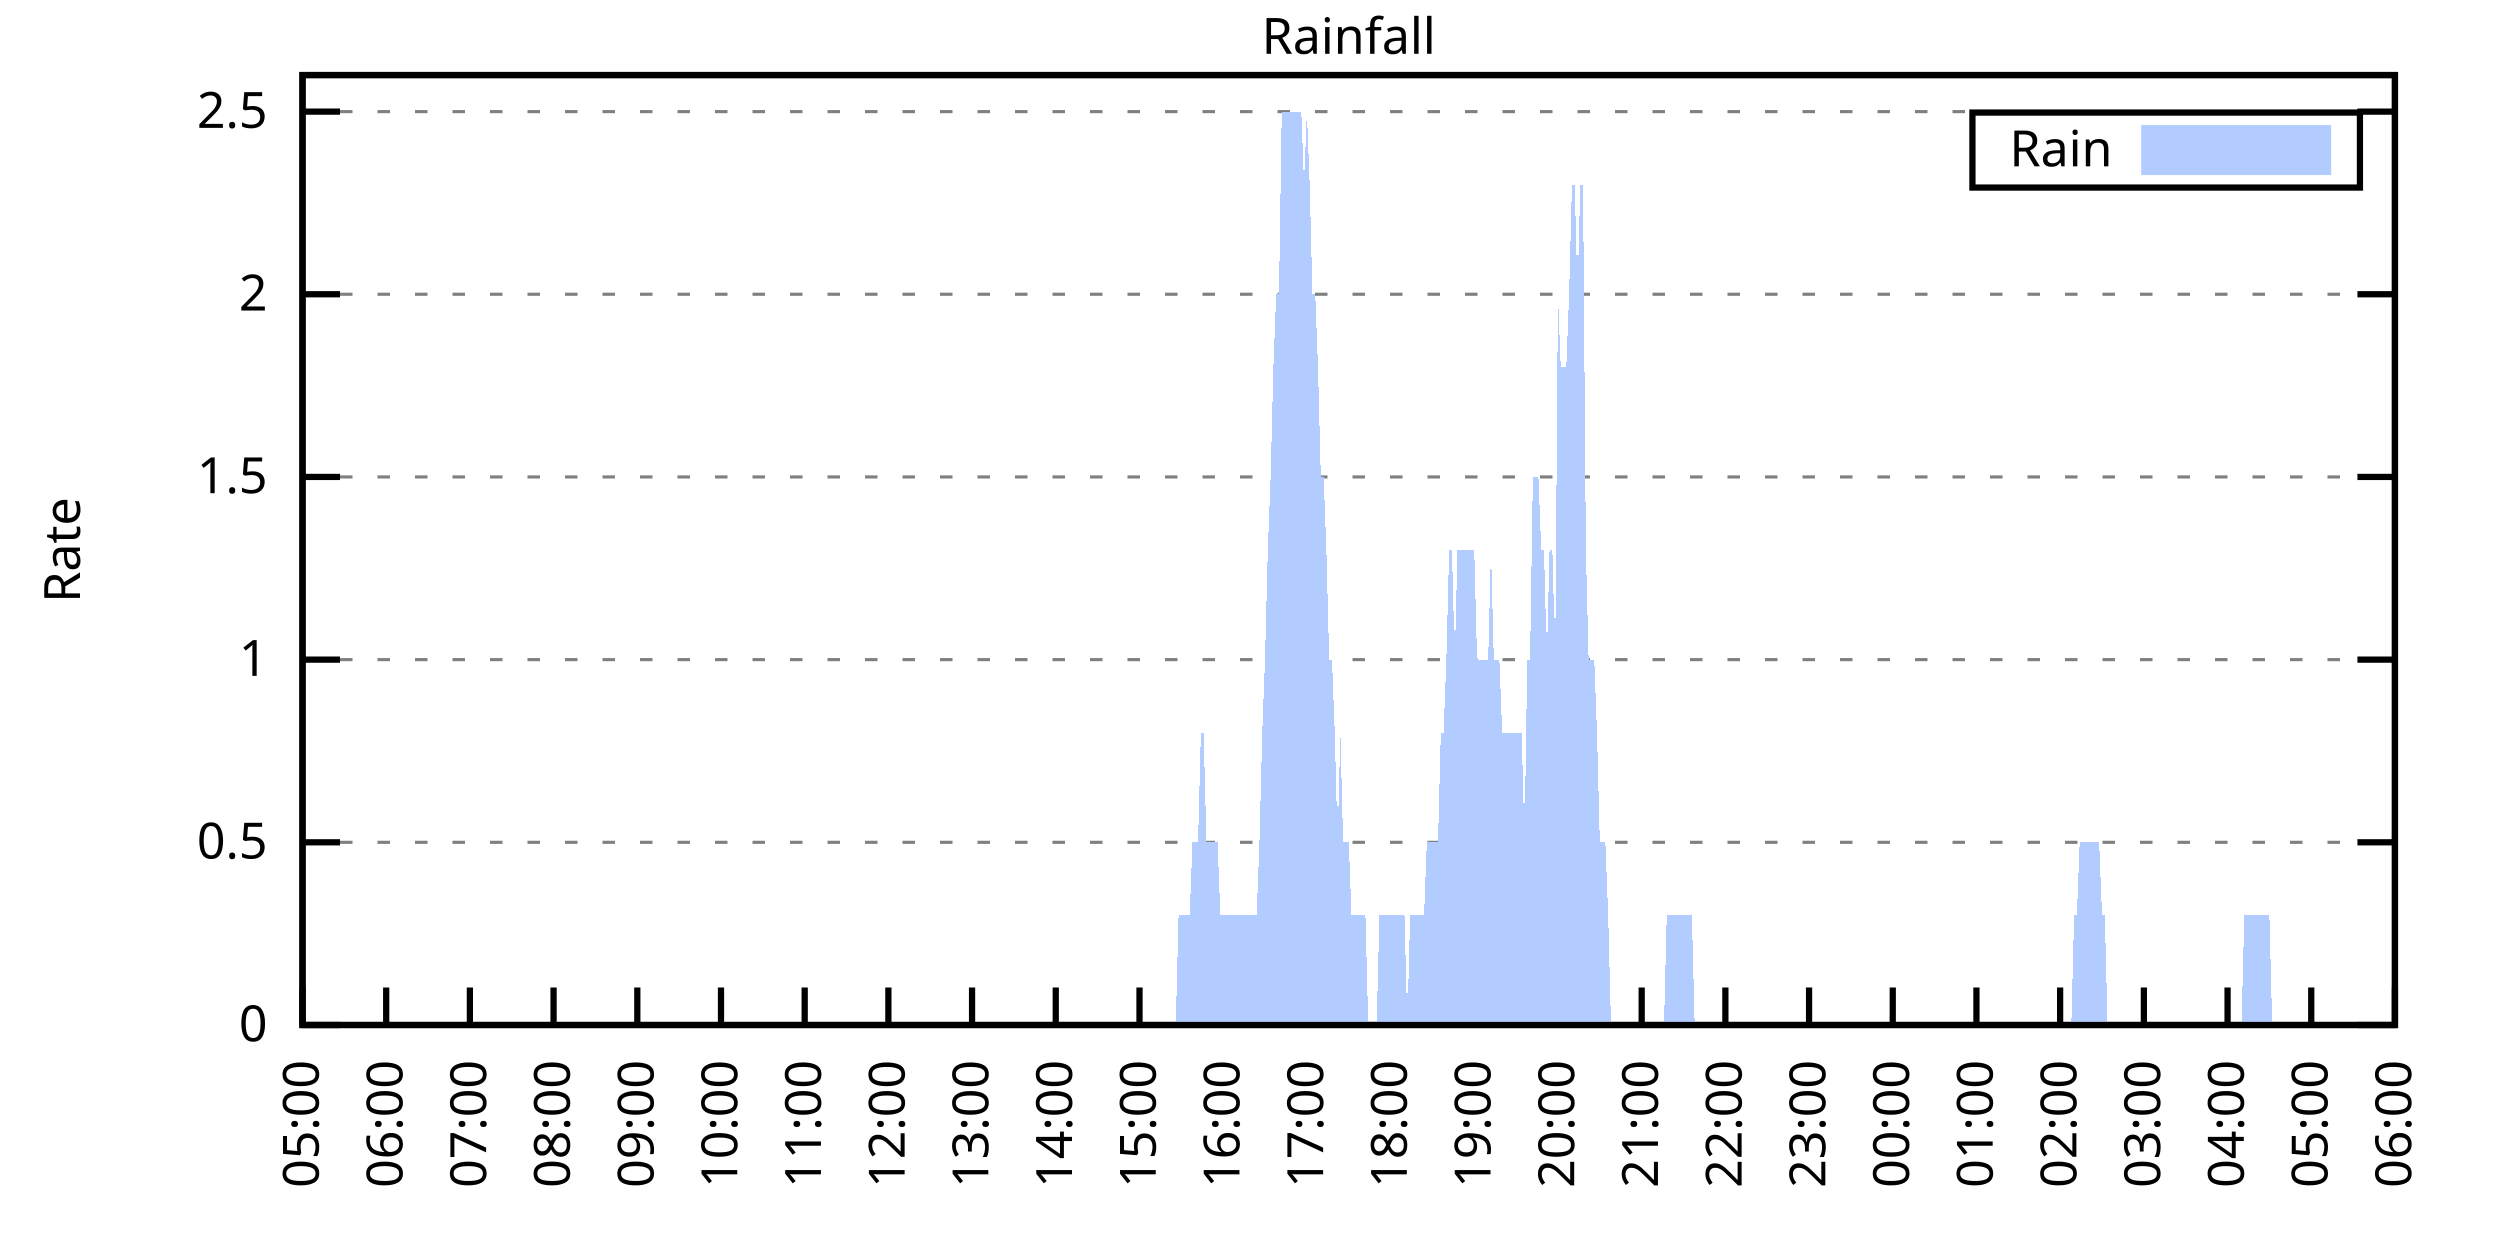
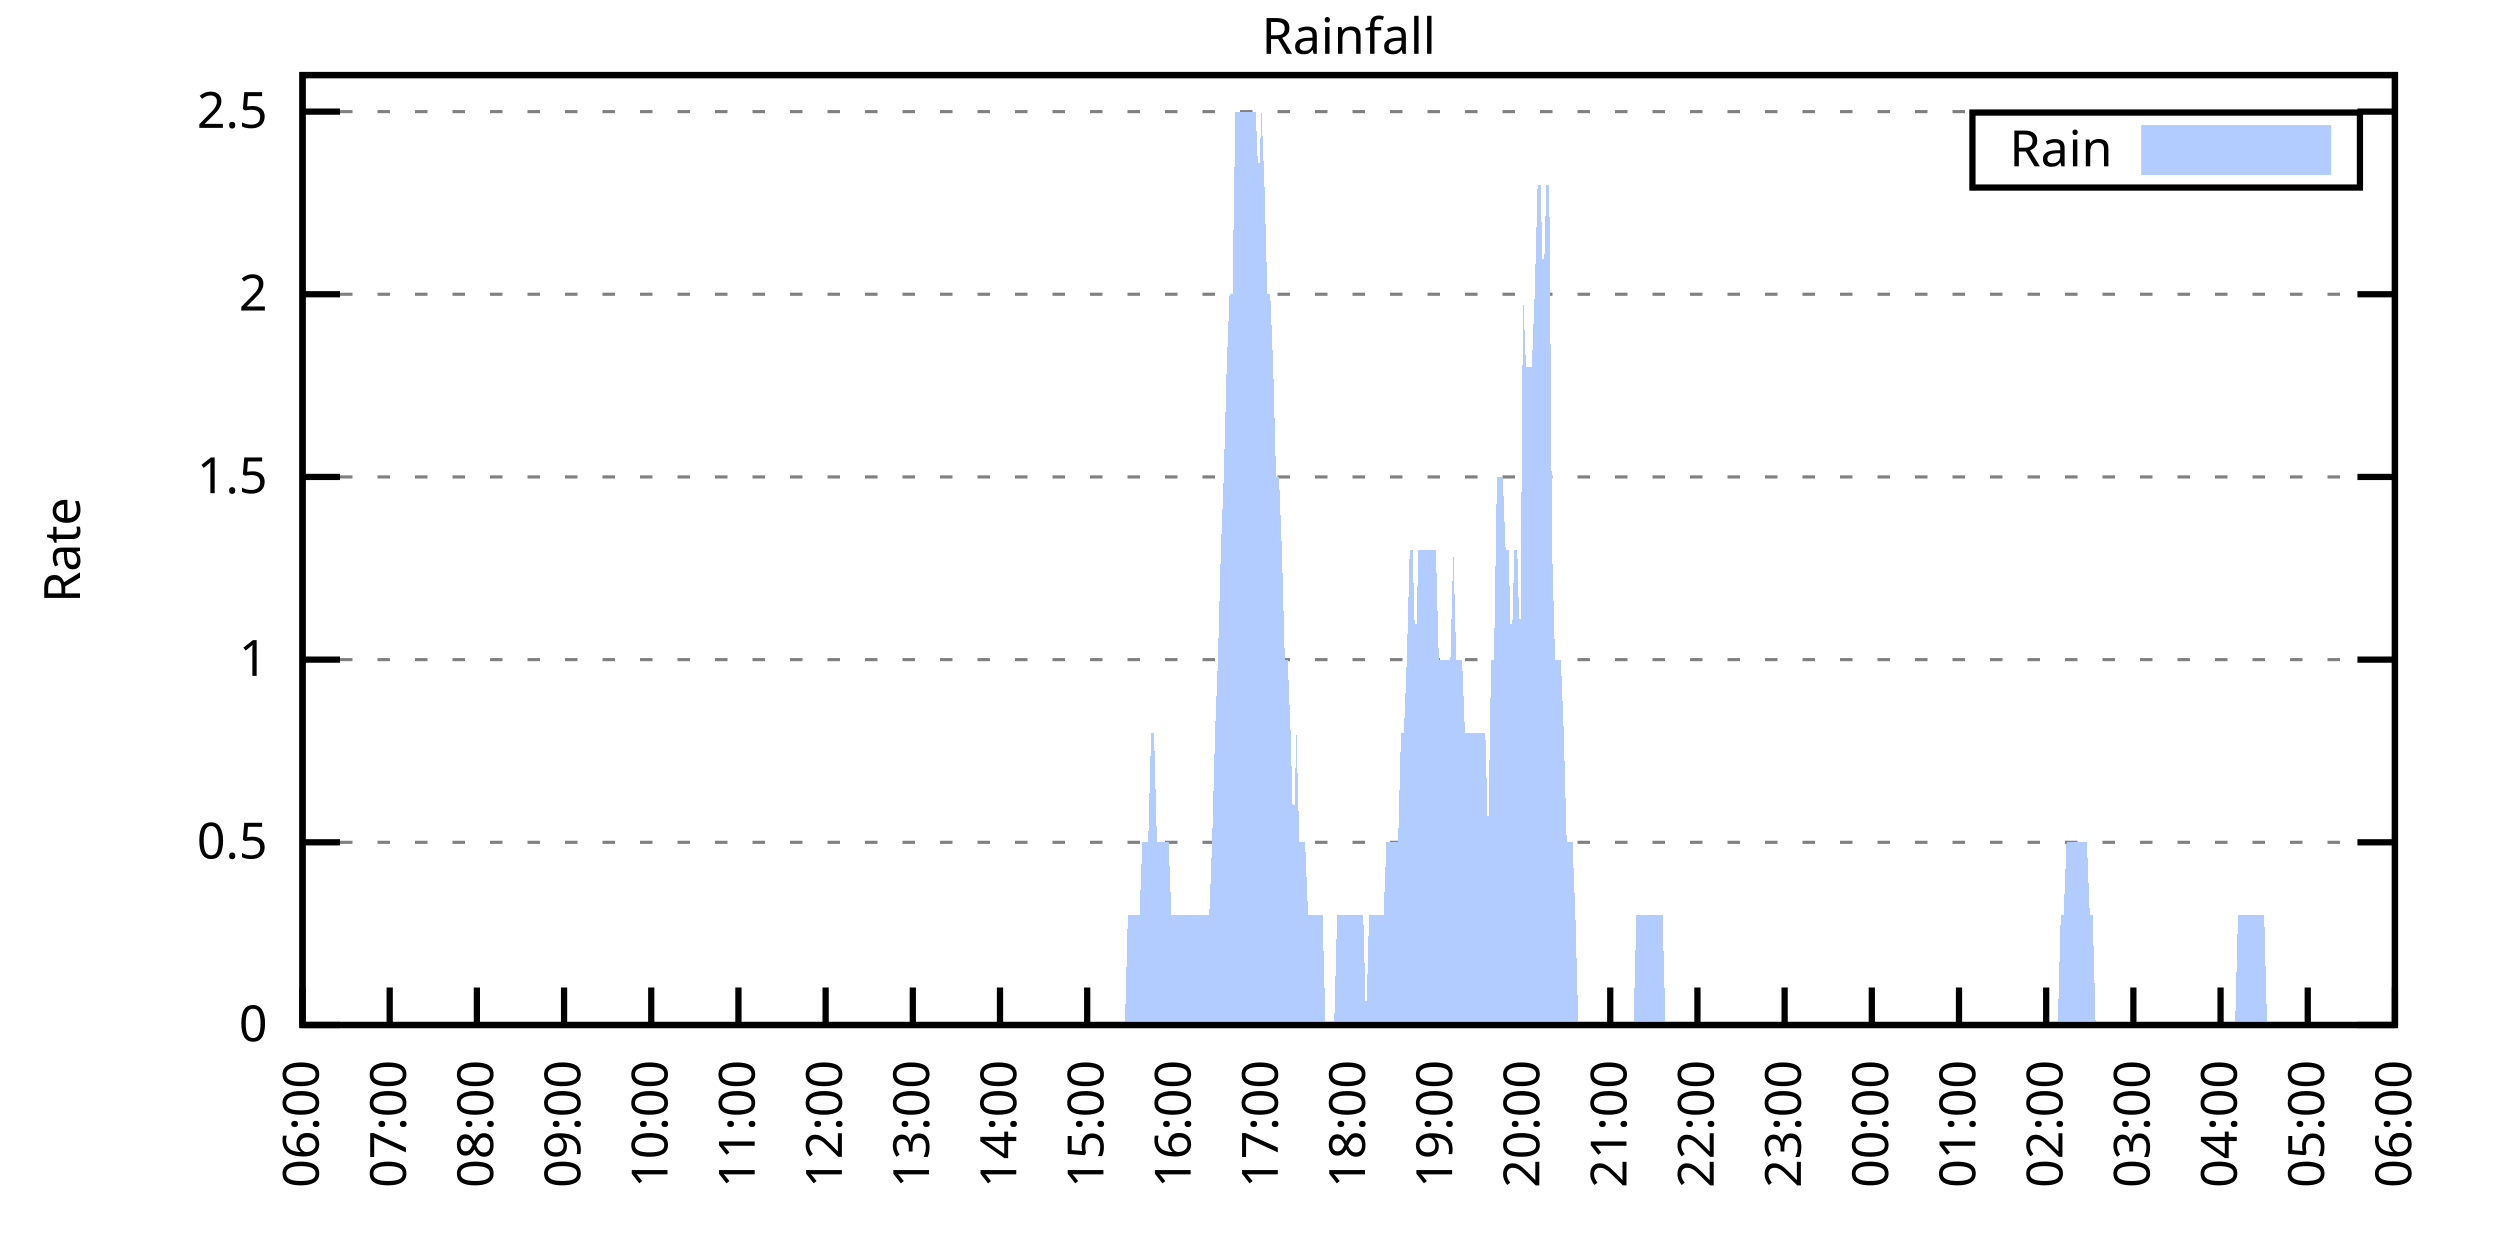
<svg xmlns="http://www.w3.org/2000/svg" xmlns:xlink="http://www.w3.org/1999/xlink" width="400" height="200" viewBox="0 0 400 200">
  <g id="gnuplot_canvas">
    <rect x="0" y="0" width="400" height="200" fill="none" />
    <defs>
      <circle id="gpDot" r="0.5" stroke-width="0.5" stroke="currentColor" />
      <path id="gpPt0" stroke-width="0.333" stroke="currentColor" d="M-1,0 h2 M0,-1 v2" />
      <path id="gpPt1" stroke-width="0.333" stroke="currentColor" d="M-1,-1 L1,1 M1,-1 L-1,1" />
      <path id="gpPt2" stroke-width="0.333" stroke="currentColor" d="M-1,0 L1,0 M0,-1 L0,1 M-1,-1 L1,1 M-1,1 L1,-1" />
      <rect id="gpPt3" stroke-width="0.333" stroke="currentColor" x="-1" y="-1" width="2" height="2" />
      <rect id="gpPt4" stroke-width="0.333" stroke="currentColor" fill="currentColor" x="-1" y="-1" width="2" height="2" />
      <circle id="gpPt5" stroke-width="0.333" stroke="currentColor" cx="0" cy="0" r="1" />
      <use xlink:href="#gpPt5" id="gpPt6" fill="currentColor" stroke="none" />
      <path id="gpPt7" stroke-width="0.333" stroke="currentColor" d="M0,-1.33 L-1.33,0.67 L1.33,0.67 z" />
      <use xlink:href="#gpPt7" id="gpPt8" fill="currentColor" stroke="none" />
      <use xlink:href="#gpPt7" id="gpPt9" stroke="currentColor" transform="rotate(180)" />
      <use xlink:href="#gpPt9" id="gpPt10" fill="currentColor" stroke="none" />
      <use xlink:href="#gpPt3" id="gpPt11" stroke="currentColor" transform="rotate(45)" />
      <use xlink:href="#gpPt11" id="gpPt12" fill="currentColor" stroke="none" />
      <path id="gpPt13" stroke-width="0.333" stroke="currentColor" d="M0,1.330 L1.265,0.411 L0.782,-1.067 L-0.782,-1.076 L-1.265,0.411 z" />
      <use xlink:href="#gpPt13" id="gpPt14" fill="currentColor" stroke="none" />
      <filter id="textbox" filterUnits="objectBoundingBox" x="0" y="0" height="1" width="1">
        <feFlood flood-color="white" flood-opacity="1" result="bgnd" />
        <feComposite in="SourceGraphic" in2="bgnd" operator="atop" />
      </filter>
      <filter id="greybox" filterUnits="objectBoundingBox" x="0" y="0" height="1" width="1">
        <feFlood flood-color="lightgrey" flood-opacity="1" result="grey" />
        <feComposite in="SourceGraphic" in2="grey" operator="atop" />
      </filter>
    </defs>
    <g fill="none" color="white" stroke="currentColor" stroke-width="1.00" stroke-linecap="butt" stroke-linejoin="miter">
</g>
    <g fill="none" color="black" stroke="currentColor" stroke-width="1.00" stroke-linecap="butt" stroke-linejoin="miter">
      <g stroke="none" shape-rendering="crispEdges">
        <polygon fill="rgb(255, 255, 255)" points="48.40,164.00 383.18,164.00 383.18,12.02 48.40,12.02 " />
      </g>
    </g>
    <g fill="none" color="black" stroke="currentColor" stroke-width="1.00" stroke-linecap="butt" stroke-linejoin="miter">
</g>
    <g fill="none" color="black" stroke="black" stroke-width="0.50" stroke-linecap="butt" stroke-linejoin="miter">
</g>
    <g fill="none" color="gray" stroke="currentColor" stroke-width="0.50" stroke-linecap="butt" stroke-linejoin="miter">
      <path stroke="gray" stroke-dasharray="2,4" class="gridline" d="M48.40,164.00 L383.19,164.00  " />
    </g>
    <g fill="none" color="gray" stroke="gray" stroke-width="1.00" stroke-linecap="butt" stroke-linejoin="miter">
</g>
    <g fill="none" color="black" stroke="currentColor" stroke-width="1.00" stroke-linecap="butt" stroke-linejoin="miter">
      <path stroke="black" d="M48.40,164.00 L54.40,164.00 M383.19,164.00 L377.19,164.00  " />
      <g transform="translate(42.80,166.60)" stroke="none" fill="black" font-family="Sans" font-size="8.00" text-anchor="end">
        <text>
          <tspan font-family="Sans"> 0</tspan>
        </text>
      </g>
    </g>
    <g fill="none" color="black" stroke="currentColor" stroke-width="1.00" stroke-linecap="butt" stroke-linejoin="miter">
</g>
    <g fill="none" color="black" stroke="black" stroke-width="0.50" stroke-linecap="butt" stroke-linejoin="miter">
</g>
    <g fill="none" color="gray" stroke="currentColor" stroke-width="0.50" stroke-linecap="butt" stroke-linejoin="miter">
      <path stroke="gray" stroke-dasharray="2,4" class="gridline" d="M48.40,134.77 L383.19,134.77  " />
    </g>
    <g fill="none" color="gray" stroke="gray" stroke-width="1.00" stroke-linecap="butt" stroke-linejoin="miter">
</g>
    <g fill="none" color="black" stroke="currentColor" stroke-width="1.00" stroke-linecap="butt" stroke-linejoin="miter">
      <path stroke="black" d="M48.40,134.77 L54.40,134.77 M383.19,134.77 L377.19,134.77  " />
      <g transform="translate(42.80,137.37)" stroke="none" fill="black" font-family="Sans" font-size="8.00" text-anchor="end">
        <text>
          <tspan font-family="Sans"> 0.5</tspan>
        </text>
      </g>
    </g>
    <g fill="none" color="black" stroke="currentColor" stroke-width="1.00" stroke-linecap="butt" stroke-linejoin="miter">
</g>
    <g fill="none" color="black" stroke="black" stroke-width="0.50" stroke-linecap="butt" stroke-linejoin="miter">
</g>
    <g fill="none" color="gray" stroke="currentColor" stroke-width="0.50" stroke-linecap="butt" stroke-linejoin="miter">
      <path stroke="gray" stroke-dasharray="2,4" class="gridline" d="M48.40,105.54 L383.19,105.54  " />
    </g>
    <g fill="none" color="gray" stroke="gray" stroke-width="1.00" stroke-linecap="butt" stroke-linejoin="miter">
</g>
    <g fill="none" color="black" stroke="currentColor" stroke-width="1.00" stroke-linecap="butt" stroke-linejoin="miter">
      <path stroke="black" d="M48.40,105.54 L54.40,105.54 M383.19,105.54 L377.19,105.54  " />
      <g transform="translate(42.80,108.14)" stroke="none" fill="black" font-family="Sans" font-size="8.00" text-anchor="end">
        <text>
          <tspan font-family="Sans"> 1</tspan>
        </text>
      </g>
    </g>
    <g fill="none" color="black" stroke="currentColor" stroke-width="1.00" stroke-linecap="butt" stroke-linejoin="miter">
</g>
    <g fill="none" color="black" stroke="black" stroke-width="0.50" stroke-linecap="butt" stroke-linejoin="miter">
</g>
    <g fill="none" color="gray" stroke="currentColor" stroke-width="0.50" stroke-linecap="butt" stroke-linejoin="miter">
      <path stroke="gray" stroke-dasharray="2,4" class="gridline" d="M48.40,76.31 L383.19,76.31  " />
    </g>
    <g fill="none" color="gray" stroke="gray" stroke-width="1.00" stroke-linecap="butt" stroke-linejoin="miter">
</g>
    <g fill="none" color="black" stroke="currentColor" stroke-width="1.00" stroke-linecap="butt" stroke-linejoin="miter">
      <path stroke="black" d="M48.40,76.31 L54.40,76.31 M383.19,76.31 L377.19,76.31  " />
      <g transform="translate(42.80,78.91)" stroke="none" fill="black" font-family="Sans" font-size="8.00" text-anchor="end">
        <text>
          <tspan font-family="Sans"> 1.5</tspan>
        </text>
      </g>
    </g>
    <g fill="none" color="black" stroke="currentColor" stroke-width="1.00" stroke-linecap="butt" stroke-linejoin="miter">
</g>
    <g fill="none" color="black" stroke="black" stroke-width="0.50" stroke-linecap="butt" stroke-linejoin="miter">
</g>
    <g fill="none" color="gray" stroke="currentColor" stroke-width="0.50" stroke-linecap="butt" stroke-linejoin="miter">
      <path stroke="gray" stroke-dasharray="2,4" class="gridline" d="M48.40,47.08 L383.19,47.08  " />
    </g>
    <g fill="none" color="gray" stroke="gray" stroke-width="1.00" stroke-linecap="butt" stroke-linejoin="miter">
</g>
    <g fill="none" color="black" stroke="currentColor" stroke-width="1.00" stroke-linecap="butt" stroke-linejoin="miter">
      <path stroke="black" d="M48.40,47.08 L54.40,47.08 M383.19,47.08 L377.19,47.08  " />
      <g transform="translate(42.80,49.68)" stroke="none" fill="black" font-family="Sans" font-size="8.00" text-anchor="end">
        <text>
          <tspan font-family="Sans"> 2</tspan>
        </text>
      </g>
    </g>
    <g fill="none" color="black" stroke="currentColor" stroke-width="1.00" stroke-linecap="butt" stroke-linejoin="miter">
</g>
    <g fill="none" color="black" stroke="black" stroke-width="0.50" stroke-linecap="butt" stroke-linejoin="miter">
</g>
    <g fill="none" color="gray" stroke="currentColor" stroke-width="0.50" stroke-linecap="butt" stroke-linejoin="miter">
      <path stroke="gray" stroke-dasharray="2,4" class="gridline" d="M48.40,17.86 L383.19,17.86  " />
    </g>
    <g fill="none" color="gray" stroke="gray" stroke-width="1.00" stroke-linecap="butt" stroke-linejoin="miter">
</g>
    <g fill="none" color="black" stroke="currentColor" stroke-width="1.00" stroke-linecap="butt" stroke-linejoin="miter">
      <path stroke="black" d="M48.40,17.86 L54.40,17.86 M383.19,17.86 L377.19,17.86  " />
      <g transform="translate(42.80,20.46)" stroke="none" fill="black" font-family="Sans" font-size="8.00" text-anchor="end">
        <text>
          <tspan font-family="Sans"> 2.5</tspan>
        </text>
      </g>
    </g>
    <g fill="none" color="black" stroke="currentColor" stroke-width="1.00" stroke-linecap="butt" stroke-linejoin="miter">
      <path stroke="black" d="M48.40,164.00 L48.40,158.00  " />
      <g transform="translate(51.00,169.60) rotate(270.00)" stroke="none" fill="black" font-family="Sans" font-size="8.00" text-anchor="end">
        <text>
-           <tspan font-family="Sans">05:00</tspan>
-         </text>
-       </g>
-     </g>
-     <g fill="none" color="black" stroke="currentColor" stroke-width="1.00" stroke-linecap="butt" stroke-linejoin="miter">
-       <path stroke="black" d="M61.79,164.00 L61.79,158.00  " />
-       <g transform="translate(64.39,169.60) rotate(270.00)" stroke="none" fill="black" font-family="Sans" font-size="8.00" text-anchor="end">
-         <text>
          <tspan font-family="Sans">06:00</tspan>
        </text>
      </g>
    </g>
    <g fill="none" color="black" stroke="currentColor" stroke-width="1.00" stroke-linecap="butt" stroke-linejoin="miter">
-       <path stroke="black" d="M75.18,164.00 L75.18,158.00  " />
-       <g transform="translate(77.78,169.60) rotate(270.00)" stroke="none" fill="black" font-family="Sans" font-size="8.00" text-anchor="end">
+       <path stroke="black" d="M62.35,164.00 L62.35,158.00  " />
+       <g transform="translate(64.95,169.60) rotate(270.00)" stroke="none" fill="black" font-family="Sans" font-size="8.00" text-anchor="end">
        <text>
          <tspan font-family="Sans">07:00</tspan>
        </text>
      </g>
    </g>
    <g fill="none" color="black" stroke="currentColor" stroke-width="1.00" stroke-linecap="butt" stroke-linejoin="miter">
-       <path stroke="black" d="M88.57,164.00 L88.57,158.00  " />
-       <g transform="translate(91.17,169.60) rotate(270.00)" stroke="none" fill="black" font-family="Sans" font-size="8.00" text-anchor="end">
+       <path stroke="black" d="M76.30,164.00 L76.30,158.00  " />
+       <g transform="translate(78.90,169.60) rotate(270.00)" stroke="none" fill="black" font-family="Sans" font-size="8.00" text-anchor="end">
        <text>
          <tspan font-family="Sans">08:00</tspan>
        </text>
      </g>
    </g>
    <g fill="none" color="black" stroke="currentColor" stroke-width="1.00" stroke-linecap="butt" stroke-linejoin="miter">
-       <path stroke="black" d="M101.97,164.00 L101.97,158.00  " />
-       <g transform="translate(104.57,169.60) rotate(270.00)" stroke="none" fill="black" font-family="Sans" font-size="8.00" text-anchor="end">
+       <path stroke="black" d="M90.25,164.00 L90.25,158.00  " />
+       <g transform="translate(92.85,169.60) rotate(270.00)" stroke="none" fill="black" font-family="Sans" font-size="8.00" text-anchor="end">
        <text>
          <tspan font-family="Sans">09:00</tspan>
        </text>
      </g>
    </g>
    <g fill="none" color="black" stroke="currentColor" stroke-width="1.00" stroke-linecap="butt" stroke-linejoin="miter">
-       <path stroke="black" d="M115.36,164.00 L115.36,158.00  " />
-       <g transform="translate(117.96,169.60) rotate(270.00)" stroke="none" fill="black" font-family="Sans" font-size="8.00" text-anchor="end">
+       <path stroke="black" d="M104.20,164.00 L104.20,158.00  " />
+       <g transform="translate(106.80,169.60) rotate(270.00)" stroke="none" fill="black" font-family="Sans" font-size="8.00" text-anchor="end">
        <text>
          <tspan font-family="Sans">10:00</tspan>
        </text>
      </g>
    </g>
    <g fill="none" color="black" stroke="currentColor" stroke-width="1.00" stroke-linecap="butt" stroke-linejoin="miter">
-       <path stroke="black" d="M128.75,164.00 L128.75,158.00  " />
-       <g transform="translate(131.35,169.60) rotate(270.00)" stroke="none" fill="black" font-family="Sans" font-size="8.00" text-anchor="end">
+       <path stroke="black" d="M118.15,164.00 L118.15,158.00  " />
+       <g transform="translate(120.75,169.60) rotate(270.00)" stroke="none" fill="black" font-family="Sans" font-size="8.00" text-anchor="end">
        <text>
          <tspan font-family="Sans">11:00</tspan>
        </text>
      </g>
    </g>
    <g fill="none" color="black" stroke="currentColor" stroke-width="1.00" stroke-linecap="butt" stroke-linejoin="miter">
-       <path stroke="black" d="M142.14,164.00 L142.14,158.00  " />
-       <g transform="translate(144.74,169.60) rotate(270.00)" stroke="none" fill="black" font-family="Sans" font-size="8.00" text-anchor="end">
+       <path stroke="black" d="M132.10,164.00 L132.10,158.00  " />
+       <g transform="translate(134.70,169.60) rotate(270.00)" stroke="none" fill="black" font-family="Sans" font-size="8.00" text-anchor="end">
        <text>
          <tspan font-family="Sans">12:00</tspan>
        </text>
      </g>
    </g>
    <g fill="none" color="black" stroke="currentColor" stroke-width="1.00" stroke-linecap="butt" stroke-linejoin="miter">
-       <path stroke="black" d="M155.53,164.00 L155.53,158.00  " />
-       <g transform="translate(158.13,169.60) rotate(270.00)" stroke="none" fill="black" font-family="Sans" font-size="8.00" text-anchor="end">
+       <path stroke="black" d="M146.05,164.00 L146.05,158.00  " />
+       <g transform="translate(148.65,169.60) rotate(270.00)" stroke="none" fill="black" font-family="Sans" font-size="8.00" text-anchor="end">
        <text>
          <tspan font-family="Sans">13:00</tspan>
        </text>
      </g>
    </g>
    <g fill="none" color="black" stroke="currentColor" stroke-width="1.00" stroke-linecap="butt" stroke-linejoin="miter">
-       <path stroke="black" d="M168.92,164.00 L168.92,158.00  " />
-       <g transform="translate(171.52,169.60) rotate(270.00)" stroke="none" fill="black" font-family="Sans" font-size="8.00" text-anchor="end">
+       <path stroke="black" d="M160.00,164.00 L160.00,158.00  " />
+       <g transform="translate(162.60,169.60) rotate(270.00)" stroke="none" fill="black" font-family="Sans" font-size="8.00" text-anchor="end">
        <text>
          <tspan font-family="Sans">14:00</tspan>
        </text>
      </g>
    </g>
    <g fill="none" color="black" stroke="currentColor" stroke-width="1.00" stroke-linecap="butt" stroke-linejoin="miter">
-       <path stroke="black" d="M182.32,164.00 L182.32,158.00  " />
-       <g transform="translate(184.92,169.60) rotate(270.00)" stroke="none" fill="black" font-family="Sans" font-size="8.00" text-anchor="end">
+       <path stroke="black" d="M173.95,164.00 L173.95,158.00  " />
+       <g transform="translate(176.55,169.60) rotate(270.00)" stroke="none" fill="black" font-family="Sans" font-size="8.00" text-anchor="end">
        <text>
          <tspan font-family="Sans">15:00</tspan>
        </text>
      </g>
    </g>
    <g fill="none" color="black" stroke="currentColor" stroke-width="1.00" stroke-linecap="butt" stroke-linejoin="miter">
-       <path stroke="black" d="M195.71,164.00 L195.71,158.00  " />
-       <g transform="translate(198.31,169.60) rotate(270.00)" stroke="none" fill="black" font-family="Sans" font-size="8.00" text-anchor="end">
+       <path stroke="black" d="M187.90,164.00 L187.90,158.00  " />
+       <g transform="translate(190.50,169.60) rotate(270.00)" stroke="none" fill="black" font-family="Sans" font-size="8.00" text-anchor="end">
        <text>
          <tspan font-family="Sans">16:00</tspan>
        </text>
      </g>
    </g>
    <g fill="none" color="black" stroke="currentColor" stroke-width="1.00" stroke-linecap="butt" stroke-linejoin="miter">
-       <path stroke="black" d="M209.10,164.00 L209.10,158.00  " />
-       <g transform="translate(211.70,169.60) rotate(270.00)" stroke="none" fill="black" font-family="Sans" font-size="8.00" text-anchor="end">
+       <path stroke="black" d="M201.85,164.00 L201.85,158.00  " />
+       <g transform="translate(204.45,169.60) rotate(270.00)" stroke="none" fill="black" font-family="Sans" font-size="8.00" text-anchor="end">
        <text>
          <tspan font-family="Sans">17:00</tspan>
        </text>
      </g>
    </g>
    <g fill="none" color="black" stroke="currentColor" stroke-width="1.00" stroke-linecap="butt" stroke-linejoin="miter">
-       <path stroke="black" d="M222.49,164.00 L222.49,158.00  " />
-       <g transform="translate(225.09,169.60) rotate(270.00)" stroke="none" fill="black" font-family="Sans" font-size="8.00" text-anchor="end">
+       <path stroke="black" d="M215.80,164.00 L215.80,158.00  " />
+       <g transform="translate(218.40,169.60) rotate(270.00)" stroke="none" fill="black" font-family="Sans" font-size="8.00" text-anchor="end">
        <text>
          <tspan font-family="Sans">18:00</tspan>
        </text>
      </g>
    </g>
    <g fill="none" color="black" stroke="currentColor" stroke-width="1.00" stroke-linecap="butt" stroke-linejoin="miter">
-       <path stroke="black" d="M235.88,164.00 L235.88,158.00  " />
-       <g transform="translate(238.48,169.60) rotate(270.00)" stroke="none" fill="black" font-family="Sans" font-size="8.00" text-anchor="end">
+       <path stroke="black" d="M229.74,164.00 L229.74,158.00  " />
+       <g transform="translate(232.34,169.60) rotate(270.00)" stroke="none" fill="black" font-family="Sans" font-size="8.00" text-anchor="end">
        <text>
          <tspan font-family="Sans">19:00</tspan>
        </text>
      </g>
    </g>
    <g fill="none" color="black" stroke="currentColor" stroke-width="1.00" stroke-linecap="butt" stroke-linejoin="miter">
-       <path stroke="black" d="M249.27,164.00 L249.27,158.00  " />
-       <g transform="translate(251.87,169.60) rotate(270.00)" stroke="none" fill="black" font-family="Sans" font-size="8.00" text-anchor="end">
+       <path stroke="black" d="M243.69,164.00 L243.69,158.00  " />
+       <g transform="translate(246.29,169.60) rotate(270.00)" stroke="none" fill="black" font-family="Sans" font-size="8.00" text-anchor="end">
        <text>
          <tspan font-family="Sans">20:00</tspan>
        </text>
      </g>
    </g>
    <g fill="none" color="black" stroke="currentColor" stroke-width="1.00" stroke-linecap="butt" stroke-linejoin="miter">
-       <path stroke="black" d="M262.67,164.00 L262.67,158.00  " />
-       <g transform="translate(265.27,169.60) rotate(270.00)" stroke="none" fill="black" font-family="Sans" font-size="8.00" text-anchor="end">
+       <path stroke="black" d="M257.64,164.00 L257.64,158.00  " />
+       <g transform="translate(260.24,169.60) rotate(270.00)" stroke="none" fill="black" font-family="Sans" font-size="8.00" text-anchor="end">
        <text>
          <tspan font-family="Sans">21:00</tspan>
        </text>
      </g>
    </g>
    <g fill="none" color="black" stroke="currentColor" stroke-width="1.00" stroke-linecap="butt" stroke-linejoin="miter">
-       <path stroke="black" d="M276.06,164.00 L276.06,158.00  " />
-       <g transform="translate(278.66,169.60) rotate(270.00)" stroke="none" fill="black" font-family="Sans" font-size="8.00" text-anchor="end">
+       <path stroke="black" d="M271.59,164.00 L271.59,158.00  " />
+       <g transform="translate(274.19,169.60) rotate(270.00)" stroke="none" fill="black" font-family="Sans" font-size="8.00" text-anchor="end">
        <text>
          <tspan font-family="Sans">22:00</tspan>
        </text>
      </g>
    </g>
    <g fill="none" color="black" stroke="currentColor" stroke-width="1.00" stroke-linecap="butt" stroke-linejoin="miter">
-       <path stroke="black" d="M289.45,164.00 L289.45,158.00  " />
-       <g transform="translate(292.05,169.60) rotate(270.00)" stroke="none" fill="black" font-family="Sans" font-size="8.00" text-anchor="end">
+       <path stroke="black" d="M285.54,164.00 L285.54,158.00  " />
+       <g transform="translate(288.14,169.60) rotate(270.00)" stroke="none" fill="black" font-family="Sans" font-size="8.00" text-anchor="end">
        <text>
          <tspan font-family="Sans">23:00</tspan>
        </text>
      </g>
    </g>
    <g fill="none" color="black" stroke="currentColor" stroke-width="1.00" stroke-linecap="butt" stroke-linejoin="miter">
-       <path stroke="black" d="M302.84,164.00 L302.84,158.00  " />
-       <g transform="translate(305.44,169.60) rotate(270.00)" stroke="none" fill="black" font-family="Sans" font-size="8.00" text-anchor="end">
+       <path stroke="black" d="M299.49,164.00 L299.49,158.00  " />
+       <g transform="translate(302.09,169.60) rotate(270.00)" stroke="none" fill="black" font-family="Sans" font-size="8.00" text-anchor="end">
        <text>
          <tspan font-family="Sans">00:00</tspan>
        </text>
      </g>
    </g>
    <g fill="none" color="black" stroke="currentColor" stroke-width="1.00" stroke-linecap="butt" stroke-linejoin="miter">
-       <path stroke="black" d="M316.23,164.00 L316.23,158.00  " />
-       <g transform="translate(318.83,169.60) rotate(270.00)" stroke="none" fill="black" font-family="Sans" font-size="8.00" text-anchor="end">
+       <path stroke="black" d="M313.44,164.00 L313.44,158.00  " />
+       <g transform="translate(316.04,169.60) rotate(270.00)" stroke="none" fill="black" font-family="Sans" font-size="8.00" text-anchor="end">
        <text>
          <tspan font-family="Sans">01:00</tspan>
        </text>
      </g>
    </g>
    <g fill="none" color="black" stroke="currentColor" stroke-width="1.00" stroke-linecap="butt" stroke-linejoin="miter">
-       <path stroke="black" d="M329.62,164.00 L329.62,158.00  " />
-       <g transform="translate(332.22,169.60) rotate(270.00)" stroke="none" fill="black" font-family="Sans" font-size="8.00" text-anchor="end">
+       <path stroke="black" d="M327.39,164.00 L327.39,158.00  " />
+       <g transform="translate(329.99,169.60) rotate(270.00)" stroke="none" fill="black" font-family="Sans" font-size="8.00" text-anchor="end">
        <text>
          <tspan font-family="Sans">02:00</tspan>
        </text>
      </g>
    </g>
    <g fill="none" color="black" stroke="currentColor" stroke-width="1.00" stroke-linecap="butt" stroke-linejoin="miter">
-       <path stroke="black" d="M343.02,164.00 L343.02,158.00  " />
-       <g transform="translate(345.62,169.60) rotate(270.00)" stroke="none" fill="black" font-family="Sans" font-size="8.00" text-anchor="end">
+       <path stroke="black" d="M341.34,164.00 L341.34,158.00  " />
+       <g transform="translate(343.94,169.60) rotate(270.00)" stroke="none" fill="black" font-family="Sans" font-size="8.00" text-anchor="end">
        <text>
          <tspan font-family="Sans">03:00</tspan>
        </text>
      </g>
    </g>
    <g fill="none" color="black" stroke="currentColor" stroke-width="1.00" stroke-linecap="butt" stroke-linejoin="miter">
-       <path stroke="black" d="M356.41,164.00 L356.41,158.00  " />
-       <g transform="translate(359.01,169.60) rotate(270.00)" stroke="none" fill="black" font-family="Sans" font-size="8.00" text-anchor="end">
+       <path stroke="black" d="M355.29,164.00 L355.29,158.00  " />
+       <g transform="translate(357.89,169.60) rotate(270.00)" stroke="none" fill="black" font-family="Sans" font-size="8.00" text-anchor="end">
        <text>
          <tspan font-family="Sans">04:00</tspan>
        </text>
      </g>
    </g>
    <g fill="none" color="black" stroke="currentColor" stroke-width="1.00" stroke-linecap="butt" stroke-linejoin="miter">
-       <path stroke="black" d="M369.80,164.00 L369.80,158.00  " />
-       <g transform="translate(372.40,169.60) rotate(270.00)" stroke="none" fill="black" font-family="Sans" font-size="8.00" text-anchor="end">
+       <path stroke="black" d="M369.24,164.00 L369.24,158.00  " />
+       <g transform="translate(371.84,169.60) rotate(270.00)" stroke="none" fill="black" font-family="Sans" font-size="8.00" text-anchor="end">
        <text>
          <tspan font-family="Sans">05:00</tspan>
        </text>
      </g>
    </g>
    <g fill="none" color="black" stroke="currentColor" stroke-width="1.00" stroke-linecap="butt" stroke-linejoin="miter">
      <path stroke="black" d="M383.19,164.00 L383.19,158.00  " />
      <g transform="translate(385.79,169.60) rotate(270.00)" stroke="none" fill="black" font-family="Sans" font-size="8.00" text-anchor="end">
        <text>
          <tspan font-family="Sans">06:00</tspan>
        </text>
      </g>
    </g>
    <g fill="none" color="black" stroke="currentColor" stroke-width="1.00" stroke-linecap="butt" stroke-linejoin="miter">
</g>
    <g fill="none" color="black" stroke="currentColor" stroke-width="1.00" stroke-linecap="butt" stroke-linejoin="miter">
      <path stroke="black" d="M48.40,12.01 L48.40,164.00 L383.19,164.00 L383.19,12.01 L48.40,12.01 Z  " />
    </g>
    <g fill="none" color="black" stroke="currentColor" stroke-width="1.00" stroke-linecap="butt" stroke-linejoin="miter">
</g>
    <g fill="none" color="black" stroke="currentColor" stroke-width="1.00" stroke-linecap="butt" stroke-linejoin="miter">
      <path stroke="black" d="M315.59,30.01 L315.59,18.01 L377.59,18.01 L377.59,30.01 L315.59,30.01 Z  " />
    </g>
    <g id="Rainfall_plot_1">
      <g fill="none" color="white" stroke="black" stroke-width="2.00" stroke-linecap="butt" stroke-linejoin="miter">
</g>
      <g fill="none" color="black" stroke="currentColor" stroke-width="2.00" stroke-linecap="butt" stroke-linejoin="miter">
        <g transform="translate(337.99,26.61)" stroke="none" fill="black" font-family="Sans" font-size="8.00" text-anchor="end">
          <text>
            <tspan font-family="Sans">Rain</tspan>
          </text>
        </g>
      </g>
      <g fill="none" color="black" stroke="currentColor" stroke-width="2.00" stroke-linecap="butt" stroke-linejoin="miter">
        <g stroke="none" shape-rendering="crispEdges">
          <polygon fill="rgb(178, 204, 255)" points="343.59,27.01 371.99,27.01 371.99,21.01 343.59,21.01 " />
        </g>
        <path stroke="rgb(178, 204, 255)" d="M343.59,27.01 L371.99,27.01 L371.99,21.01 L343.59,21.01 L343.59,27.01 Z  " />
      </g>
      <g fill="none" color="black" stroke="currentColor" stroke-width="2.00" stroke-linecap="butt" stroke-linejoin="miter">
        <g stroke="none" shape-rendering="crispEdges">
-           <polygon fill="rgb(178, 204, 255)" points="58.67,164.00 59.11,164.00 59.56,164.00 60.01,164.00 60.45,164.00 60.90,164.00 61.35,164.00 61.79,164.00 62.24,164.00 62.68,164.00 63.13,164.00 63.58,164.00 64.02,164.00 64.47,164.00 64.92,164.00 65.36,164.00 65.81,164.00 66.26,164.00 66.70,164.00 67.15,164.00 67.59,164.00 68.04,164.00 68.49,164.00 68.93,164.00 69.38,164.00 69.83,164.00 70.27,164.00 70.72,164.00 71.17,164.00 71.61,164.00 72.06,164.00 72.50,164.00 72.95,164.00 73.40,164.00 73.84,164.00 74.29,164.00 74.74,164.00 75.18,164.00 75.63,164.00 76.08,164.00 76.52,164.00 76.97,164.00 77.42,164.00 77.86,164.00 78.31,164.00 78.75,164.00 79.20,164.00 79.65,164.00 80.09,164.00 80.54,164.00 80.99,164.00 81.43,164.00 81.88,164.00 82.33,164.00 82.77,164.00 83.22,164.00 83.66,164.00 84.11,164.00 84.56,164.00 85.00,164.00 85.45,164.00 85.90,164.00 86.34,164.00 86.79,164.00 87.24,164.00 87.68,164.00 88.13,164.00 88.57,164.00 89.02,164.00 89.47,164.00 89.91,164.00 90.36,164.00 90.81,164.00 91.25,164.00 91.70,164.00 92.15,164.00 92.59,164.00 93.04,164.00 93.49,164.00 93.93,164.00 94.38,164.00 94.82,164.00 95.27,164.00 95.72,164.00 96.16,164.00 96.61,164.00 97.06,164.00 97.50,164.00 97.95,164.00 98.40,164.00 98.84,164.00 99.29,164.00 99.73,164.00 100.18,164.00 100.63,164.00 101.07,164.00 101.52,164.00 101.97,164.00 102.41,164.00 102.86,164.00 103.31,164.00 103.75,164.00 104.20,164.00 104.64,164.00 105.09,164.00 105.54,164.00 105.98,164.00 106.43,164.00 106.88,164.00 107.32,164.00 107.77,164.00 108.22,164.00 108.66,164.00 109.11,164.00 109.55,164.00 110.00,164.00 110.45,164.00 110.89,164.00 111.34,164.00 111.79,164.00 112.23,164.00 112.68,164.00 113.13,164.00 113.57,164.00 114.02,164.00 114.47,164.00 114.91,164.00 115.36,164.00 115.80,164.00 116.25,164.00 116.70,164.00 117.14,164.00 117.59,164.00 118.04,164.00 118.48,164.00 118.93,164.00 119.38,164.00 119.82,164.00 120.27,164.00 120.71,164.00 121.16,164.00 121.61,164.00 122.05,164.00 122.50,164.00 122.95,164.00 123.39,164.00 123.84,164.00 124.29,164.00 124.73,164.00 125.18,164.00 125.62,164.00 126.07,164.00 126.52,164.00 126.96,164.00 127.41,164.00 127.86,164.00 128.30,164.00 128.75,164.00 129.20,164.00 129.64,164.00 130.09,164.00 130.54,164.00 130.98,164.00 131.43,164.00 131.87,164.00 132.32,164.00 132.77,164.00 133.21,164.00 133.66,164.00 134.11,164.00 134.55,164.00 135.00,164.00 135.45,164.00 135.89,164.00 136.34,164.00 136.78,164.00 137.23,164.00 137.68,164.00 138.12,164.00 138.57,164.00 139.02,164.00 139.46,164.00 139.91,164.00 140.36,164.00 140.80,164.00 141.25,164.00 141.69,164.00 142.14,164.00 142.59,164.00 143.03,164.00 143.48,164.00 143.93,164.00 144.37,164.00 144.82,164.00 145.27,164.00 145.71,164.00 146.16,164.00 146.61,164.00 147.05,164.00 147.50,164.00 147.94,164.00 148.39,164.00 148.84,164.00 149.28,164.00 149.73,164.00 150.18,164.00 150.62,164.00 151.07,164.00 151.52,164.00 151.96,164.00 152.41,164.00 152.85,164.00 153.30,164.00 153.75,164.00 154.19,164.00 154.64,164.00 155.09,164.00 155.53,164.00 155.98,164.00 156.43,164.00 156.87,164.00 157.32,164.00 157.76,164.00 158.21,164.00 158.66,164.00 159.10,164.00 159.55,164.00 160.00,164.00 160.44,164.00 160.89,164.00 161.34,164.00 161.78,164.00 162.23,164.00 162.67,164.00 163.12,164.00 163.57,164.00 164.01,164.00 164.46,164.00 164.91,164.00 165.35,164.00 165.80,164.00 166.25,164.00 166.69,164.00 167.14,164.00 167.59,164.00 168.03,164.00 168.48,164.00 168.92,164.00 169.37,164.00 169.82,164.00 170.26,164.00 170.71,164.00 171.16,164.00 171.60,164.00 172.05,164.00 172.50,164.00 172.94,164.00 173.39,164.00 173.83,164.00 174.28,164.00 174.73,164.00 175.17,164.00 175.62,164.00 176.07,164.00 176.51,164.00 176.96,164.00 177.41,164.00 177.85,164.00 178.30,164.00 178.74,164.00 179.19,164.00 179.64,164.00 180.08,164.00 180.53,164.00 180.98,164.00 181.42,164.00 181.87,164.00 182.32,164.00 182.76,164.00 183.21,164.00 183.66,164.00 184.10,164.00 184.55,164.00 184.99,164.00 185.44,164.00 185.89,164.00 186.33,164.00 186.78,164.00 187.23,164.00 187.67,164.00 188.12,164.00 188.57,146.46 189.01,146.46 189.46,146.46 189.90,146.46 190.35,146.46 190.80,134.77 191.24,134.77 191.69,134.77 192.14,117.23 192.58,117.23 193.03,134.77 193.48,134.77 193.92,134.77 194.37,134.77 194.81,134.77 195.26,146.46 195.71,146.46 196.15,146.46 196.60,146.46 197.05,146.46 197.49,146.46 197.94,146.46 198.39,146.46 198.83,146.46 199.28,146.46 199.73,146.46 200.17,146.46 200.62,146.46 201.06,146.46 201.51,134.77 201.96,117.23 202.40,105.54 202.85,88.00 203.30,76.31 203.74,58.78 204.19,47.08 204.64,47.08 205.08,17.86 205.53,17.86 205.97,17.86 206.42,17.86 206.87,17.86 207.31,17.86 207.76,17.86 208.21,17.86 208.65,29.55 209.10,17.86 209.55,29.55 209.99,47.08 210.44,47.08 210.88,58.78 211.33,76.31 211.78,76.31 212.22,88.00 212.67,105.54 213.12,105.54 213.56,117.23 214.01,134.77 214.46,117.23 214.90,134.77 215.35,134.77 215.80,134.77 216.24,146.46 216.69,146.46 217.13,146.46 217.58,146.46 218.03,146.46 218.47,146.46 218.92,164.00 219.37,164.00 219.81,164.00 220.26,164.00 220.71,146.46 221.15,146.46 221.60,146.46 222.04,146.46 222.49,146.46 222.94,146.46 223.38,146.46 223.83,146.46 224.28,146.46 224.72,146.46 225.17,164.00 225.62,146.46 226.06,146.46 226.51,146.46 226.95,146.46 227.40,146.46 227.85,146.46 228.29,134.77 228.74,134.77 229.19,134.77 229.63,134.77 230.08,134.77 230.53,117.23 230.97,117.23 231.42,105.54 231.86,88.00 232.31,88.00 232.76,105.54 233.20,88.00 233.65,88.00 234.10,88.00 234.54,88.00 234.99,88.00 235.44,88.00 235.88,88.00 236.33,105.54 236.78,105.54 237.22,105.54 237.67,105.54 238.11,105.54 238.56,88.00 239.01,105.54 239.45,105.54 239.90,105.54 240.35,117.23 240.79,117.23 241.24,117.23 241.69,117.23 242.13,117.23 242.58,117.23 243.02,117.23 243.47,117.23 243.92,134.77 244.36,105.54 244.81,105.54 245.26,76.31 245.70,76.31 246.15,76.31 246.60,88.00 247.04,88.00 247.49,105.54 247.93,88.00 248.38,88.00 248.83,105.54 249.27,47.08 249.72,58.78 250.17,58.78 250.61,58.78 251.06,47.08 251.51,29.55 251.95,29.55 252.40,47.08 252.85,29.55 253.29,29.55 253.74,88.00 254.18,105.54 254.63,105.54 255.08,105.54 255.52,117.23 255.97,134.77 256.42,134.77 256.86,134.77 257.31,146.46 257.76,164.00 258.20,164.00 258.65,164.00 259.09,164.00 259.54,164.00 259.99,164.00 260.43,164.00 260.88,164.00 261.33,164.00 261.77,164.00 262.22,164.00 262.67,164.00 263.11,164.00 263.56,164.00 264.00,164.00 264.45,164.00 264.90,164.00 265.34,164.00 265.79,164.00 266.24,164.00 266.68,146.46 267.13,146.46 267.58,146.46 268.02,146.46 268.47,146.46 268.92,146.46 269.36,146.46 269.81,146.46 270.25,146.46 270.70,146.46 271.15,164.00 271.59,164.00 272.04,164.00 272.49,164.00 272.93,164.00 273.38,164.00 273.83,164.00 274.27,164.00 274.72,164.00 275.16,164.00 275.61,164.00 276.06,164.00 276.50,164.00 276.95,164.00 277.40,164.00 277.84,164.00 278.29,164.00 278.74,164.00 279.18,164.00 279.63,164.00 280.07,164.00 280.52,164.00 280.97,164.00 281.41,164.00 281.86,164.00 282.31,164.00 282.75,164.00 283.20,164.00 283.65,164.00 284.09,164.00 284.54,164.00 284.98,164.00 285.43,164.00 285.88,164.00 286.32,164.00 286.77,164.00 287.22,164.00 287.66,164.00 288.11,164.00 288.56,164.00 289.00,164.00 289.45,164.00 289.90,164.00 290.34,164.00 290.79,164.00 291.23,164.00 291.68,164.00 292.13,164.00 292.57,164.00 293.02,164.00 293.47,164.00 293.91,164.00 294.36,164.00 294.81,164.00 295.25,164.00 295.70,164.00 296.14,164.00 296.59,164.00 297.04,164.00 297.48,164.00 297.93,164.00 298.38,164.00 298.82,164.00 299.27,164.00 299.72,164.00 300.16,164.00 300.61,164.00 301.05,164.00 301.50,164.00 301.95,164.00 302.39,164.00 302.84,164.00 303.29,164.00 303.73,164.00 304.18,164.00 304.63,164.00 305.07,164.00 305.52,164.00 305.97,164.00 306.41,164.00 306.86,164.00 307.30,164.00 307.75,164.00 308.20,164.00 308.64,164.00 309.09,164.00 309.54,164.00 309.98,164.00 310.43,164.00 310.88,164.00 311.32,164.00 311.77,164.00 312.21,164.00 312.66,164.00 313.11,164.00 313.55,164.00 314.00,164.00 314.45,164.00 314.89,164.00 315.34,164.00 315.79,164.00 316.23,164.00 316.68,164.00 317.12,164.00 317.57,164.00 318.02,164.00 318.46,164.00 318.91,164.00 319.36,164.00 319.80,164.00 320.25,164.00 320.70,164.00 321.14,164.00 321.59,164.00 322.04,164.00 322.48,164.00 322.93,164.00 323.37,164.00 323.82,164.00 324.27,164.00 324.71,164.00 325.16,164.00 325.61,164.00 326.05,164.00 326.50,164.00 326.95,164.00 327.39,164.00 327.84,164.00 328.28,164.00 328.73,164.00 329.18,164.00 329.62,164.00 330.07,164.00 330.52,164.00 330.96,164.00 331.41,164.00 331.86,146.46 332.30,146.46 332.75,134.77 333.19,134.77 333.64,134.77 334.09,134.77 334.53,134.77 334.98,134.77 335.43,134.77 335.87,134.77 336.32,146.46 336.77,146.46 337.21,164.00 337.66,164.00 338.10,164.00 338.55,164.00 339.00,164.00 339.44,164.00 339.89,164.00 340.34,164.00 340.78,164.00 341.23,164.00 341.68,164.00 342.12,164.00 342.57,164.00 343.02,164.00 343.46,164.00 343.91,164.00 344.35,164.00 344.80,164.00 345.25,164.00 345.69,164.00 346.14,164.00 346.59,164.00 347.03,164.00 347.48,164.00 347.93,164.00 348.37,164.00 348.82,164.00 349.26,164.00 349.71,164.00 350.16,164.00 350.60,164.00 351.05,164.00 351.50,164.00 351.94,164.00 352.39,164.00 352.84,164.00 353.28,164.00 353.73,164.00 354.17,164.00 354.62,164.00 355.07,164.00 355.51,164.00 355.96,164.00 356.41,164.00 356.85,164.00 357.30,164.00 357.75,164.00 358.19,164.00 358.64,164.00 359.09,146.46 359.53,146.46 359.98,146.46 360.42,146.46 360.87,146.46 361.32,146.46 361.76,146.46 362.21,146.46 362.66,146.46 363.10,146.46 363.55,164.00 364.00,164.00 364.44,164.00 364.89,164.00 365.33,164.00 365.78,164.00 366.23,164.00 366.67,164.00 367.12,164.00 367.57,164.00 368.01,164.00 368.46,164.00 368.91,164.00 369.35,164.00 369.80,164.00 370.24,164.00 370.69,164.00 371.14,164.00 371.58,164.00 372.03,164.00 372.48,164.00 372.92,164.00 373.37,164.00 373.82,164.00 374.26,164.00 374.71,164.00 375.16,164.00 375.60,164.00 376.05,164.00 376.49,164.00 376.94,164.00 377.39,164.00 377.83,164.00 378.28,164.00 378.73,164.00 379.17,164.00 379.62,164.00 379.62,164.00 58.67,164.00 " />
+           <polygon fill="rgb(178, 204, 255)" points="48.86,164.00 49.33,164.00 49.79,164.00 50.26,164.00 50.72,164.00 51.19,164.00 51.65,164.00 52.12,164.00 52.58,164.00 53.05,164.00 53.51,164.00 53.98,164.00 54.44,164.00 54.91,164.00 55.37,164.00 55.84,164.00 56.30,164.00 56.77,164.00 57.23,164.00 57.70,164.00 58.16,164.00 58.63,164.00 59.09,164.00 59.56,164.00 60.02,164.00 60.49,164.00 60.95,164.00 61.42,164.00 61.88,164.00 62.35,164.00 62.81,164.00 63.28,164.00 63.74,164.00 64.21,164.00 64.67,164.00 65.14,164.00 65.60,164.00 66.07,164.00 66.53,164.00 67.00,164.00 67.46,164.00 67.93,164.00 68.39,164.00 68.86,164.00 69.32,164.00 69.79,164.00 70.25,164.00 70.72,164.00 71.18,164.00 71.65,164.00 72.11,164.00 72.58,164.00 73.04,164.00 73.51,164.00 73.97,164.00 74.44,164.00 74.90,164.00 75.37,164.00 75.83,164.00 76.30,164.00 76.76,164.00 77.23,164.00 77.69,164.00 78.16,164.00 78.62,164.00 79.09,164.00 79.55,164.00 80.02,164.00 80.48,164.00 80.95,164.00 81.41,164.00 81.88,164.00 82.34,164.00 82.81,164.00 83.27,164.00 83.74,164.00 84.20,164.00 84.67,164.00 85.13,164.00 85.60,164.00 86.06,164.00 86.53,164.00 86.99,164.00 87.46,164.00 87.92,164.00 88.39,164.00 88.85,164.00 89.32,164.00 89.78,164.00 90.25,164.00 90.71,164.00 91.18,164.00 91.64,164.00 92.11,164.00 92.57,164.00 93.04,164.00 93.50,164.00 93.97,164.00 94.43,164.00 94.90,164.00 95.36,164.00 95.83,164.00 96.29,164.00 96.76,164.00 97.22,164.00 97.69,164.00 98.15,164.00 98.62,164.00 99.08,164.00 99.55,164.00 100.01,164.00 100.48,164.00 100.94,164.00 101.41,164.00 101.87,164.00 102.34,164.00 102.80,164.00 103.27,164.00 103.73,164.00 104.20,164.00 104.66,164.00 105.13,164.00 105.59,164.00 106.06,164.00 106.52,164.00 106.99,164.00 107.45,164.00 107.92,164.00 108.38,164.00 108.85,164.00 109.31,164.00 109.78,164.00 110.24,164.00 110.71,164.00 111.17,164.00 111.64,164.00 112.10,164.00 112.57,164.00 113.03,164.00 113.50,164.00 113.96,164.00 114.43,164.00 114.89,164.00 115.36,164.00 115.82,164.00 116.29,164.00 116.75,164.00 117.22,164.00 117.68,164.00 118.15,164.00 118.61,164.00 119.08,164.00 119.54,164.00 120.01,164.00 120.47,164.00 120.94,164.00 121.40,164.00 121.87,164.00 122.33,164.00 122.80,164.00 123.26,164.00 123.73,164.00 124.19,164.00 124.66,164.00 125.12,164.00 125.59,164.00 126.05,164.00 126.52,164.00 126.98,164.00 127.45,164.00 127.91,164.00 128.38,164.00 128.84,164.00 129.31,164.00 129.77,164.00 130.24,164.00 130.70,164.00 131.17,164.00 131.63,164.00 132.10,164.00 132.56,164.00 133.03,164.00 133.49,164.00 133.96,164.00 134.42,164.00 134.89,164.00 135.35,164.00 135.82,164.00 136.28,164.00 136.75,164.00 137.21,164.00 137.68,164.00 138.14,164.00 138.61,164.00 139.07,164.00 139.54,164.00 140.00,164.00 140.47,164.00 140.93,164.00 141.40,164.00 141.86,164.00 142.33,164.00 142.79,164.00 143.26,164.00 143.72,164.00 144.19,164.00 144.65,164.00 145.12,164.00 145.58,164.00 146.05,164.00 146.51,164.00 146.98,164.00 147.44,164.00 147.91,164.00 148.37,164.00 148.84,164.00 149.30,164.00 149.77,164.00 150.23,164.00 150.70,164.00 151.16,164.00 151.63,164.00 152.09,164.00 152.56,164.00 153.02,164.00 153.49,164.00 153.95,164.00 154.42,164.00 154.88,164.00 155.35,164.00 155.81,164.00 156.28,164.00 156.74,164.00 157.21,164.00 157.67,164.00 158.14,164.00 158.60,164.00 159.07,164.00 159.53,164.00 160.00,164.00 160.46,164.00 160.93,164.00 161.39,164.00 161.86,164.00 162.32,164.00 162.79,164.00 163.25,164.00 163.72,164.00 164.18,164.00 164.65,164.00 165.11,164.00 165.58,164.00 166.04,164.00 166.51,164.00 166.97,164.00 167.44,164.00 167.90,164.00 168.37,164.00 168.83,164.00 169.30,164.00 169.76,164.00 170.23,164.00 170.69,164.00 171.16,164.00 171.62,164.00 172.09,164.00 172.55,164.00 173.02,164.00 173.48,164.00 173.95,164.00 174.41,164.00 174.88,164.00 175.34,164.00 175.81,164.00 176.27,164.00 176.74,164.00 177.20,164.00 177.67,164.00 178.13,164.00 178.60,164.00 179.06,164.00 179.53,164.00 179.99,164.00 180.46,146.46 180.92,146.46 181.39,146.46 181.85,146.46 182.32,146.46 182.78,134.77 183.25,134.77 183.71,134.77 184.18,117.23 184.64,117.23 185.11,134.77 185.57,134.77 186.04,134.77 186.50,134.77 186.97,134.77 187.43,146.46 187.90,146.46 188.36,146.46 188.83,146.46 189.29,146.46 189.76,146.46 190.22,146.46 190.69,146.46 191.15,146.46 191.62,146.46 192.08,146.46 192.55,146.46 193.01,146.46 193.48,146.46 193.94,134.77 194.41,117.23 194.87,105.54 195.34,88.00 195.80,76.31 196.27,58.78 196.73,47.08 197.20,47.08 197.66,17.86 198.13,17.86 198.59,17.86 199.06,17.86 199.52,17.86 199.99,17.86 200.45,17.86 200.92,17.86 201.38,29.55 201.85,17.86 202.31,29.55 202.78,47.08 203.24,47.08 203.71,58.78 204.17,76.31 204.64,76.31 205.10,88.00 205.57,105.54 206.03,105.54 206.50,117.23 206.96,134.77 207.43,117.23 207.89,134.77 208.36,134.77 208.82,134.77 209.29,146.46 209.75,146.46 210.22,146.46 210.68,146.46 211.15,146.46 211.61,146.46 212.08,164.00 212.54,164.00 213.01,164.00 213.47,164.00 213.94,146.46 214.40,146.46 214.87,146.46 215.33,146.46 215.80,146.46 216.26,146.46 216.72,146.46 217.19,146.46 217.65,146.46 218.12,146.46 218.58,164.00 219.05,146.46 219.51,146.46 219.98,146.46 220.44,146.46 220.91,146.46 221.37,146.46 221.84,134.77 222.30,134.77 222.77,134.77 223.23,134.77 223.70,134.77 224.16,117.23 224.63,117.23 225.09,105.54 225.56,88.00 226.02,88.00 226.49,105.54 226.95,88.00 227.42,88.00 227.88,88.00 228.35,88.00 228.81,88.00 229.28,88.00 229.74,88.00 230.21,105.54 230.67,105.54 231.14,105.54 231.60,105.54 232.07,105.54 232.53,88.00 233.00,105.54 233.46,105.54 233.93,105.54 234.39,117.23 234.86,117.23 235.32,117.23 235.79,117.23 236.25,117.23 236.72,117.23 237.18,117.23 237.65,117.23 238.11,134.77 238.58,105.54 239.04,105.54 239.51,76.31 239.97,76.31 240.44,76.31 240.90,88.00 241.37,88.00 241.83,105.54 242.30,88.00 242.76,88.00 243.23,105.54 243.69,47.08 244.16,58.78 244.62,58.78 245.09,58.78 245.55,47.08 246.02,29.55 246.48,29.55 246.95,47.08 247.41,29.55 247.88,29.55 248.34,88.00 248.81,105.54 249.27,105.54 249.74,105.54 250.20,117.23 250.67,134.77 251.13,134.77 251.60,134.77 252.06,146.46 252.53,164.00 252.99,164.00 253.46,164.00 253.92,164.00 254.39,164.00 254.85,164.00 255.32,164.00 255.78,164.00 256.25,164.00 256.71,164.00 257.18,164.00 257.64,164.00 258.11,164.00 258.57,164.00 259.04,164.00 259.50,164.00 259.97,164.00 260.43,164.00 260.90,164.00 261.36,164.00 261.83,146.46 262.29,146.46 262.76,146.46 263.22,146.46 263.69,146.46 264.15,146.46 264.62,146.46 265.08,146.46 265.55,146.46 266.01,146.46 266.48,164.00 266.94,164.00 267.41,164.00 267.87,164.00 268.34,164.00 268.80,164.00 269.27,164.00 269.73,164.00 270.20,164.00 270.66,164.00 271.13,164.00 271.59,164.00 272.06,164.00 272.52,164.00 272.99,164.00 273.45,164.00 273.92,164.00 274.38,164.00 274.85,164.00 275.31,164.00 275.78,164.00 276.24,164.00 276.71,164.00 277.17,164.00 277.64,164.00 278.10,164.00 278.57,164.00 279.03,164.00 279.50,164.00 279.96,164.00 280.43,164.00 280.89,164.00 281.36,164.00 281.82,164.00 282.29,164.00 282.75,164.00 283.22,164.00 283.68,164.00 284.15,164.00 284.61,164.00 285.08,164.00 285.54,164.00 286.01,164.00 286.47,164.00 286.94,164.00 287.40,164.00 287.87,164.00 288.33,164.00 288.80,164.00 289.26,164.00 289.73,164.00 290.19,164.00 290.66,164.00 291.12,164.00 291.59,164.00 292.05,164.00 292.52,164.00 292.98,164.00 293.45,164.00 293.91,164.00 294.38,164.00 294.84,164.00 295.31,164.00 295.77,164.00 296.24,164.00 296.70,164.00 297.17,164.00 297.63,164.00 298.10,164.00 298.56,164.00 299.03,164.00 299.49,164.00 299.96,164.00 300.42,164.00 300.89,164.00 301.35,164.00 301.82,164.00 302.28,164.00 302.75,164.00 303.21,164.00 303.68,164.00 304.14,164.00 304.61,164.00 305.07,164.00 305.54,164.00 306.00,164.00 306.47,164.00 306.93,164.00 307.40,164.00 307.86,164.00 308.33,164.00 308.79,164.00 309.26,164.00 309.72,164.00 310.19,164.00 310.65,164.00 311.12,164.00 311.58,164.00 312.05,164.00 312.51,164.00 312.98,164.00 313.44,164.00 313.91,164.00 314.37,164.00 314.84,164.00 315.30,164.00 315.77,164.00 316.23,164.00 316.70,164.00 317.16,164.00 317.63,164.00 318.09,164.00 318.56,164.00 319.02,164.00 319.49,164.00 319.95,164.00 320.42,164.00 320.88,164.00 321.35,164.00 321.81,164.00 322.28,164.00 322.74,164.00 323.21,164.00 323.67,164.00 324.14,164.00 324.60,164.00 325.07,164.00 325.53,164.00 326.00,164.00 326.46,164.00 326.93,164.00 327.39,164.00 327.86,164.00 328.32,164.00 328.79,164.00 329.25,164.00 329.72,146.46 330.18,146.46 330.65,134.77 331.11,134.77 331.58,134.77 332.04,134.77 332.51,134.77 332.97,134.77 333.44,134.77 333.90,134.77 334.37,146.46 334.83,146.46 335.30,164.00 335.76,164.00 336.23,164.00 336.69,164.00 337.16,164.00 337.62,164.00 338.09,164.00 338.55,164.00 339.02,164.00 339.48,164.00 339.95,164.00 340.41,164.00 340.88,164.00 341.34,164.00 341.81,164.00 342.27,164.00 342.74,164.00 343.20,164.00 343.67,164.00 344.13,164.00 344.60,164.00 345.06,164.00 345.53,164.00 345.99,164.00 346.46,164.00 346.92,164.00 347.39,164.00 347.85,164.00 348.32,164.00 348.78,164.00 349.25,164.00 349.71,164.00 350.18,164.00 350.64,164.00 351.11,164.00 351.57,164.00 352.04,164.00 352.50,164.00 352.97,164.00 353.43,164.00 353.90,164.00 354.36,164.00 354.83,164.00 355.29,164.00 355.76,164.00 356.22,164.00 356.69,164.00 357.15,164.00 357.62,164.00 358.08,146.46 358.55,146.46 359.01,146.46 359.48,146.46 359.94,146.46 360.41,146.46 360.87,146.46 361.34,146.46 361.80,146.46 362.27,146.46 362.73,164.00 363.20,164.00 363.66,164.00 364.13,164.00 364.59,164.00 365.06,164.00 365.52,164.00 365.99,164.00 366.45,164.00 366.92,164.00 367.38,164.00 367.85,164.00 368.31,164.00 368.78,164.00 369.24,164.00 369.71,164.00 370.17,164.00 370.64,164.00 371.10,164.00 371.57,164.00 372.03,164.00 372.50,164.00 372.96,164.00 373.43,164.00 373.89,164.00 374.36,164.00 374.82,164.00 375.29,164.00 375.75,164.00 376.22,164.00 376.68,164.00 377.15,164.00 377.61,164.00 378.08,164.00 378.54,164.00 379.01,164.00 379.47,164.00 379.94,164.00 380.40,164.00 380.87,164.00 381.33,164.00 381.80,164.00 382.26,164.00 382.73,164.00 383.19,164.00 383.19,164.00 48.86,164.00 " />
        </g>
      </g>
    </g>
    <g fill="none" color="black" stroke="currentColor" stroke-width="2.00" stroke-linecap="butt" stroke-linejoin="miter">
</g>
    <g fill="none" color="black" stroke="black" stroke-width="1.00" stroke-linecap="butt" stroke-linejoin="miter">
</g>
    <g fill="none" color="black" stroke="currentColor" stroke-width="1.00" stroke-linecap="butt" stroke-linejoin="miter">
      <path stroke="black" d="M48.40,12.01 L48.40,164.00 L383.19,164.00 L383.19,12.01 L48.40,12.01 Z  " />
      <g transform="translate(12.80,88.01) rotate(270.00)" stroke="none" fill="black" font-family="Sans" font-size="8.00" text-anchor="middle">
        <text>
          <tspan font-family="Sans">Rate</tspan>
        </text>
      </g>
    </g>
    <g fill="none" color="black" stroke="currentColor" stroke-width="1.00" stroke-linecap="butt" stroke-linejoin="miter">
</g>
    <g fill="none" color="black" stroke="currentColor" stroke-width="1.00" stroke-linecap="butt" stroke-linejoin="miter">
      <g transform="translate(215.79,8.61)" stroke="none" fill="black" font-family="Sans" font-size="8.00" text-anchor="middle">
        <text>
          <tspan font-family="Sans">Rainfall</tspan>
        </text>
      </g>
    </g>
    <g fill="none" color="black" stroke="currentColor" stroke-width="1.00" stroke-linecap="butt" stroke-linejoin="miter">
</g>
  </g>
</svg>
